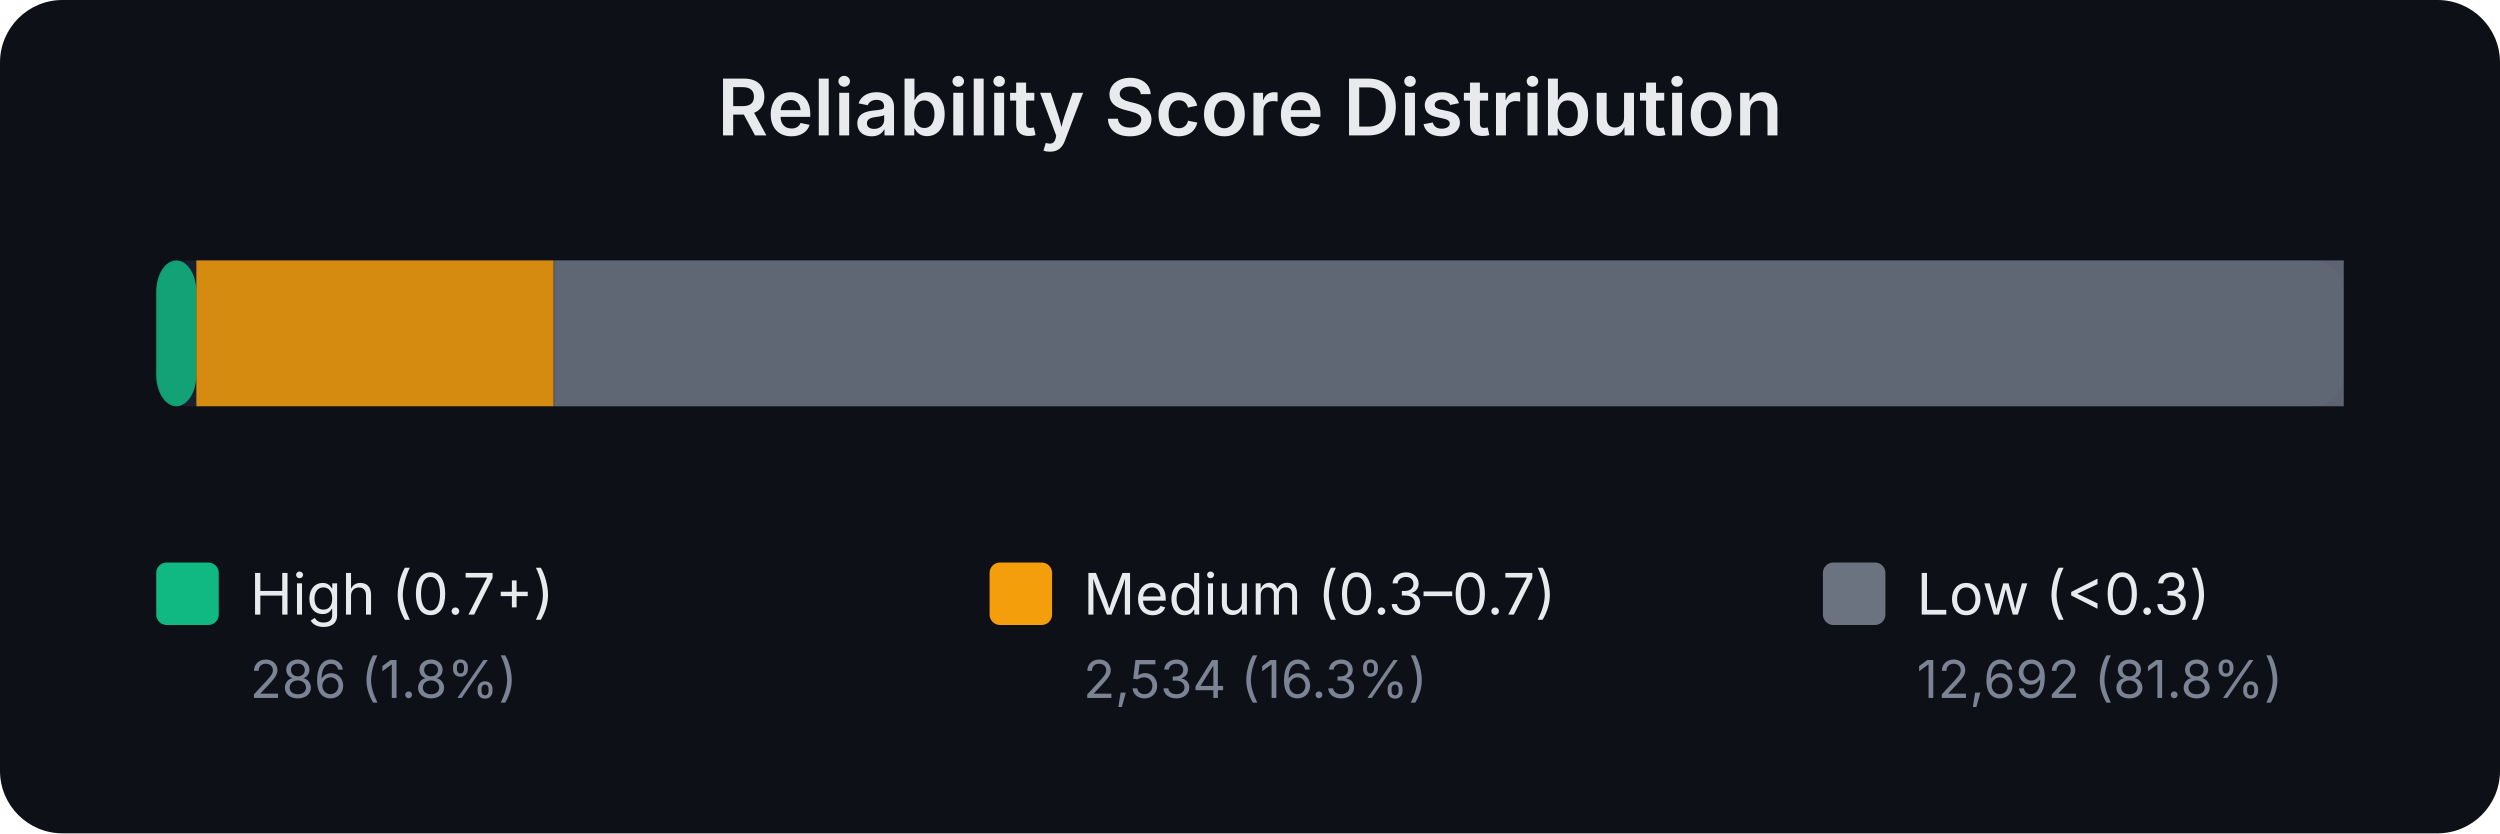
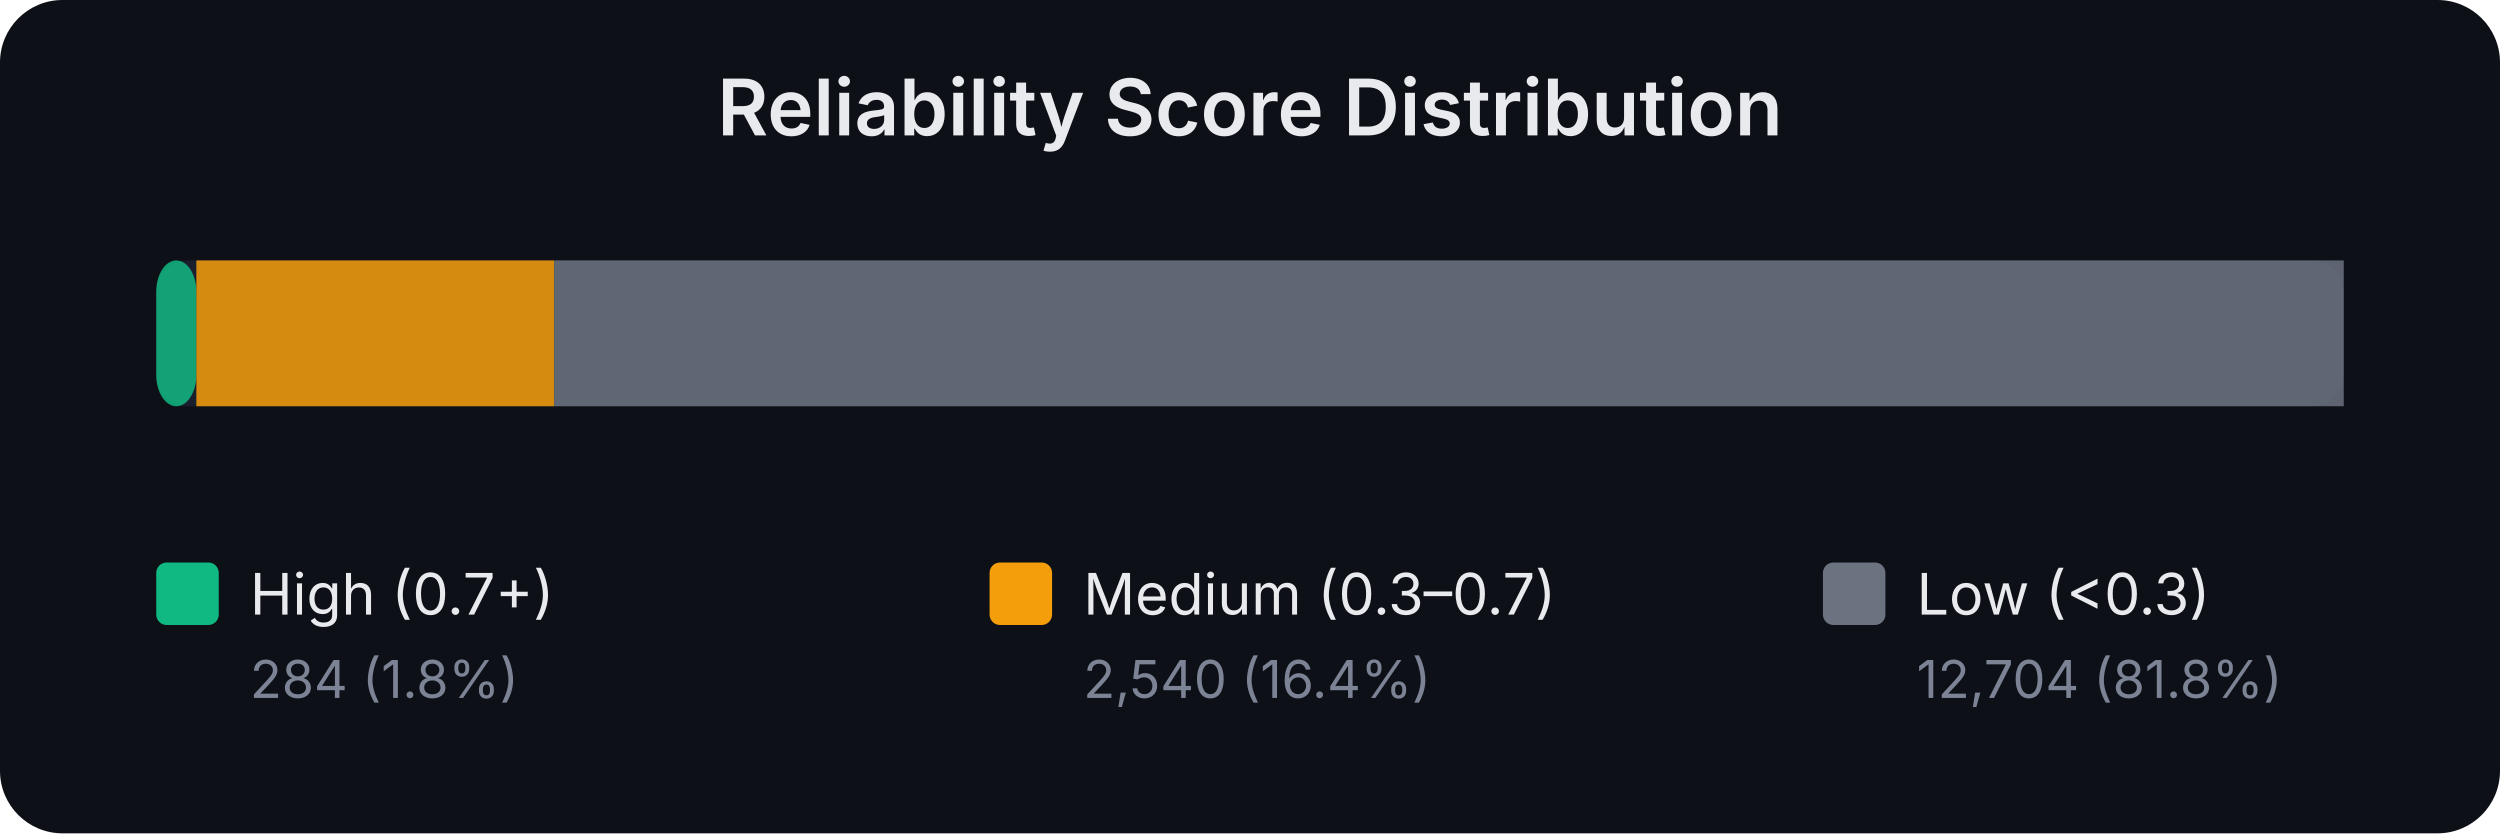
<svg xmlns="http://www.w3.org/2000/svg" width="480" height="160" viewBox="0 0 480 160" font-family="system-ui,-apple-system,sans-serif">
  <rect width="480" height="160" fill="#0d1017" rx="12" />
  <text x="240.0" y="26" text-anchor="middle" fill="#e8eaed" font-size="15" font-weight="600">Reliability Score Distribution</text>
  <rect x="30" y="50" width="420" height="28" rx="6" fill="#1a1f2e" />
  <rect x="30.0" y="50" width="7.7" height="28" rx="6" fill="#10b981" opacity="0.85" />
-   <rect x="37.7" y="50" width="68.6" height="28" rx="0" fill="#f59e0b" opacity="0.85" />
+   <rect x="37.7" y="50" width="68.7" height="28" rx="0" fill="#f59e0b" opacity="0.85" />
  <rect x="106.4" y="50" width="343.6" height="28" rx="0" fill="#6b7280" opacity="0.85" />
  <rect x="30" y="108" width="12" height="12" rx="2" fill="#10b981" />
  <text x="48" y="118" fill="#e8eaed" font-size="11">High (0.7+)</text>
-   <text x="48" y="134" fill="#7b8394" font-size="10">286 (1.8%)</text>
+   <text x="48" y="134" fill="#7b8394" font-size="10">284 (1.8%)</text>
  <rect x="190" y="108" width="12" height="12" rx="2" fill="#f59e0b" />
  <text x="208" y="118" fill="#e8eaed" font-size="11">Medium (0.3–0.7)</text>
-   <text x="208" y="134" fill="#7b8394" font-size="10">2,534 (16.3%)</text>
+   <text x="208" y="134" fill="#7b8394" font-size="10">2,540 (16.4%)</text>
  <rect x="350" y="108" width="12" height="12" rx="2" fill="#6b7280" />
  <text x="368" y="118" fill="#e8eaed" font-size="11">Low (&lt;0.3)</text>
-   <text x="368" y="134" fill="#7b8394" font-size="10">12,692 (81.8%)</text>
+   <text x="368" y="134" fill="#7b8394" font-size="10">12,704 (81.8%)</text>
</svg>
